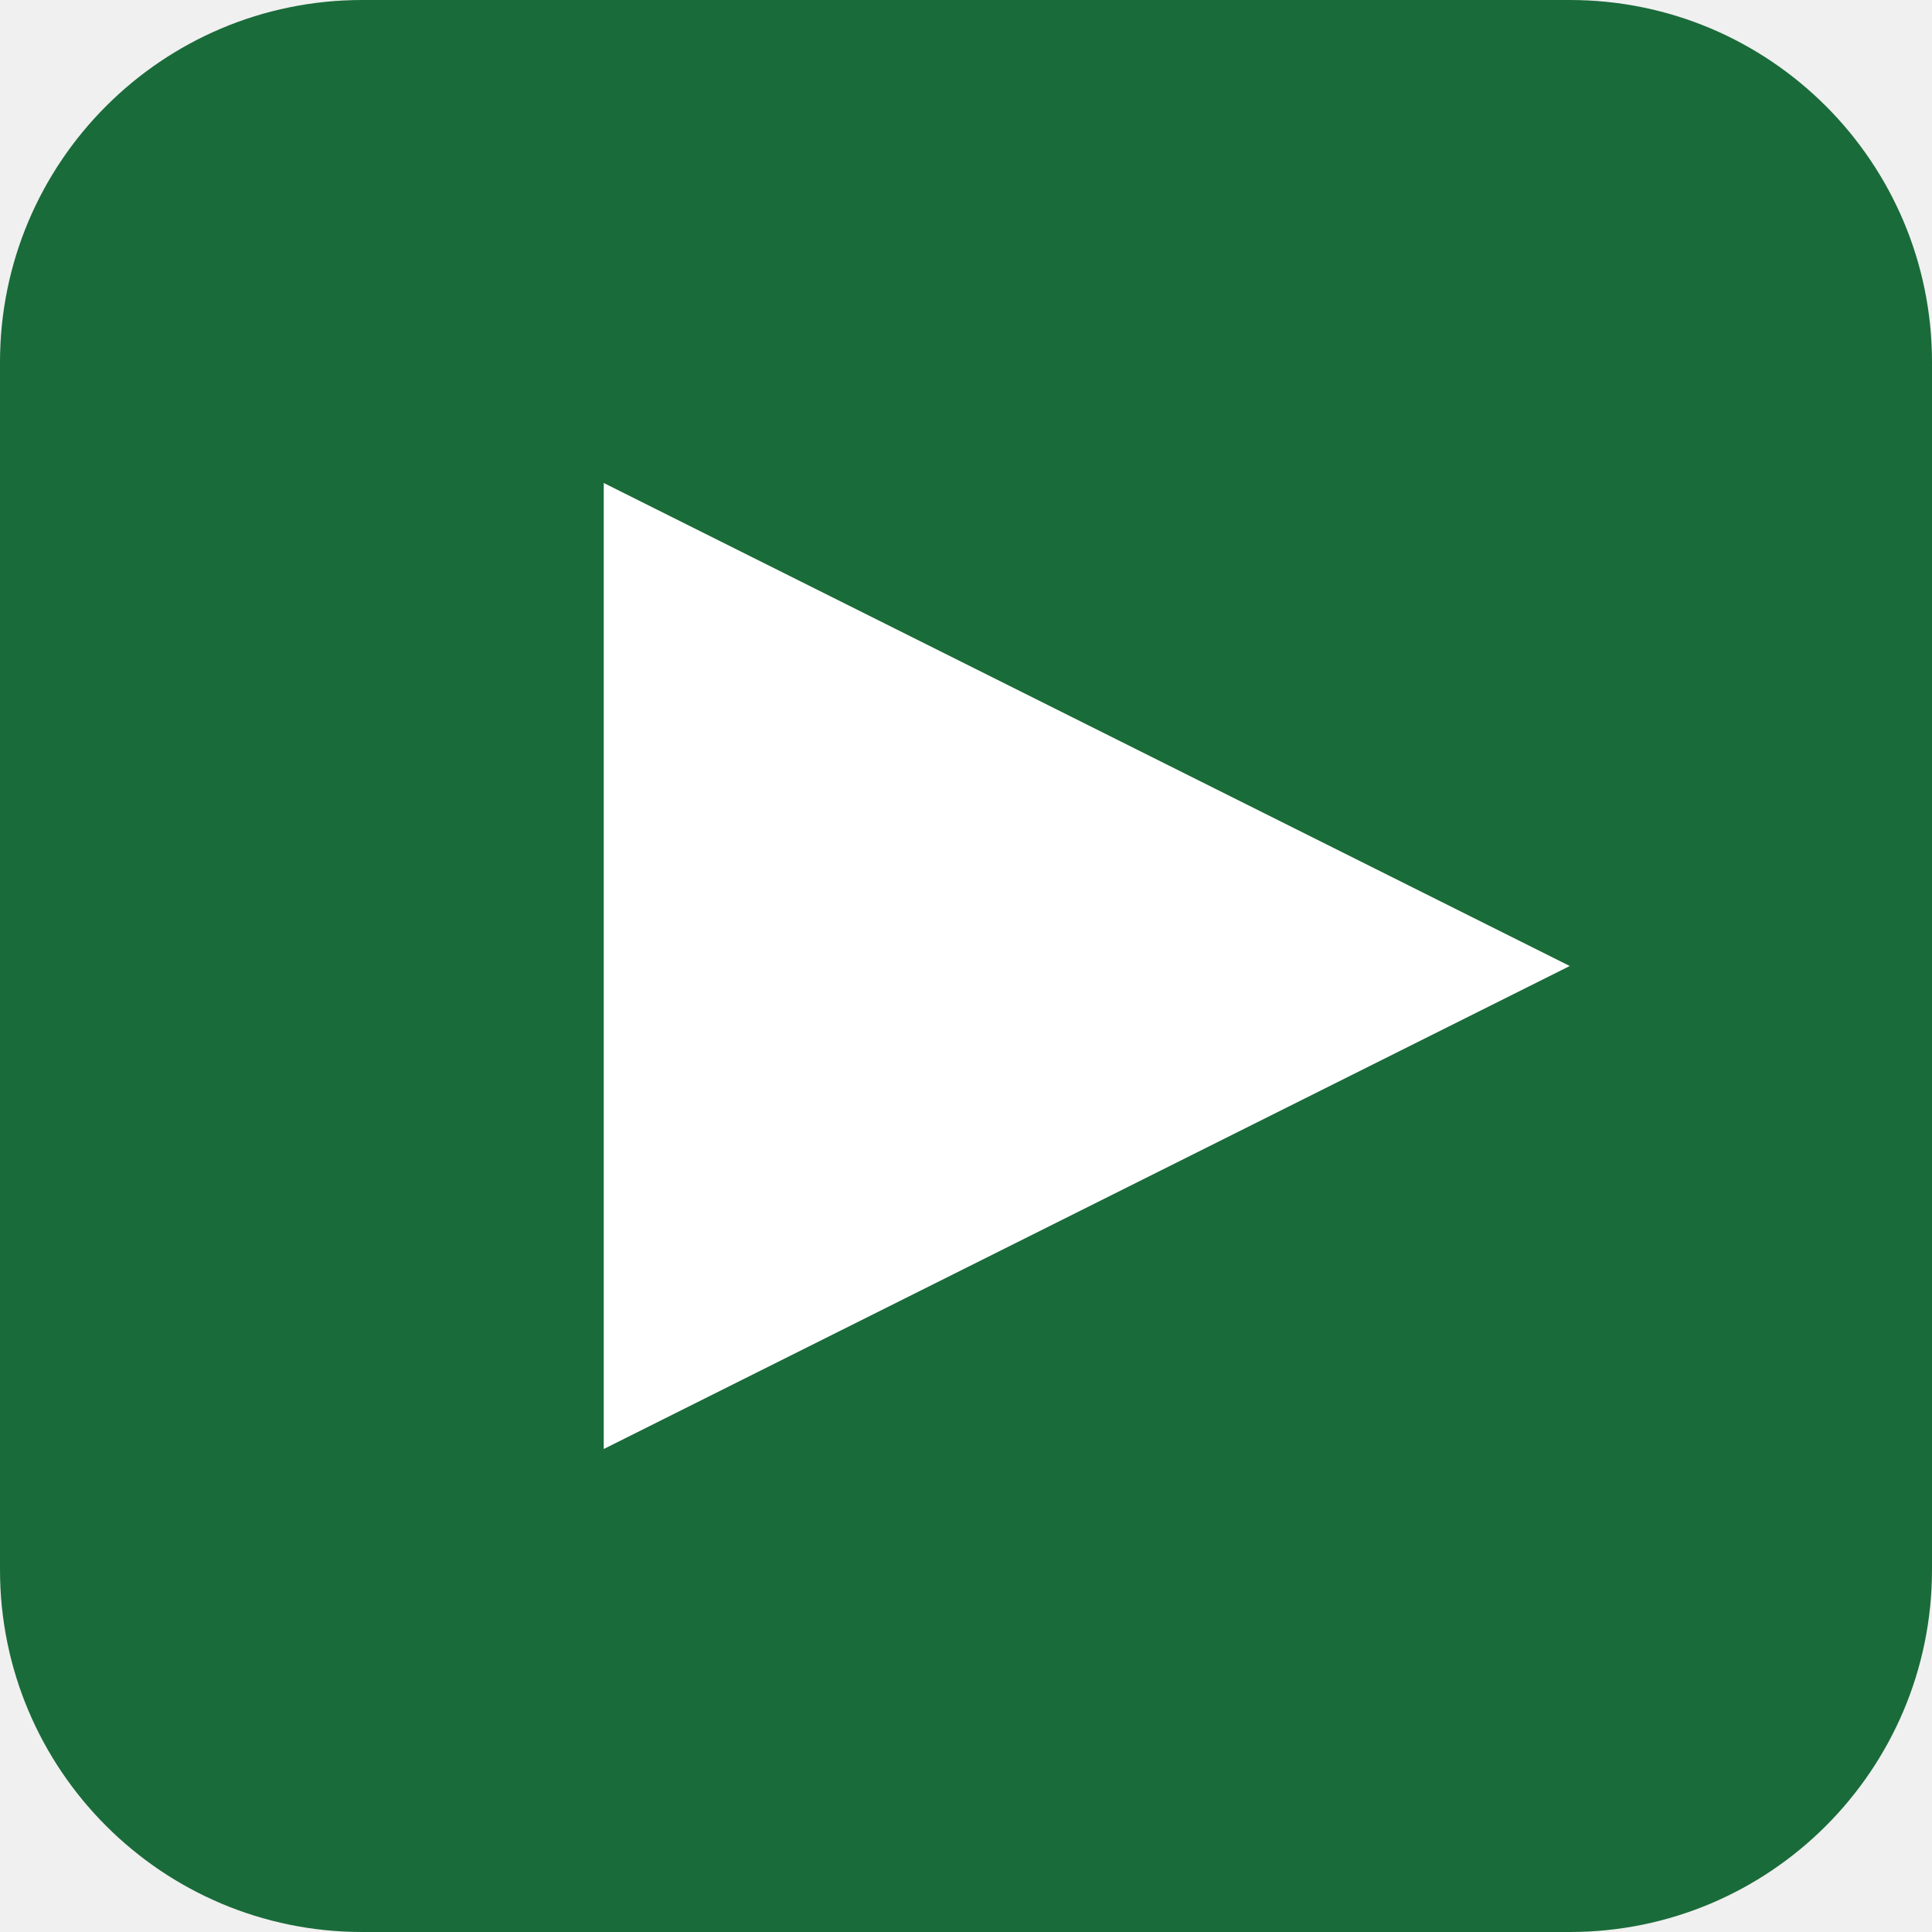
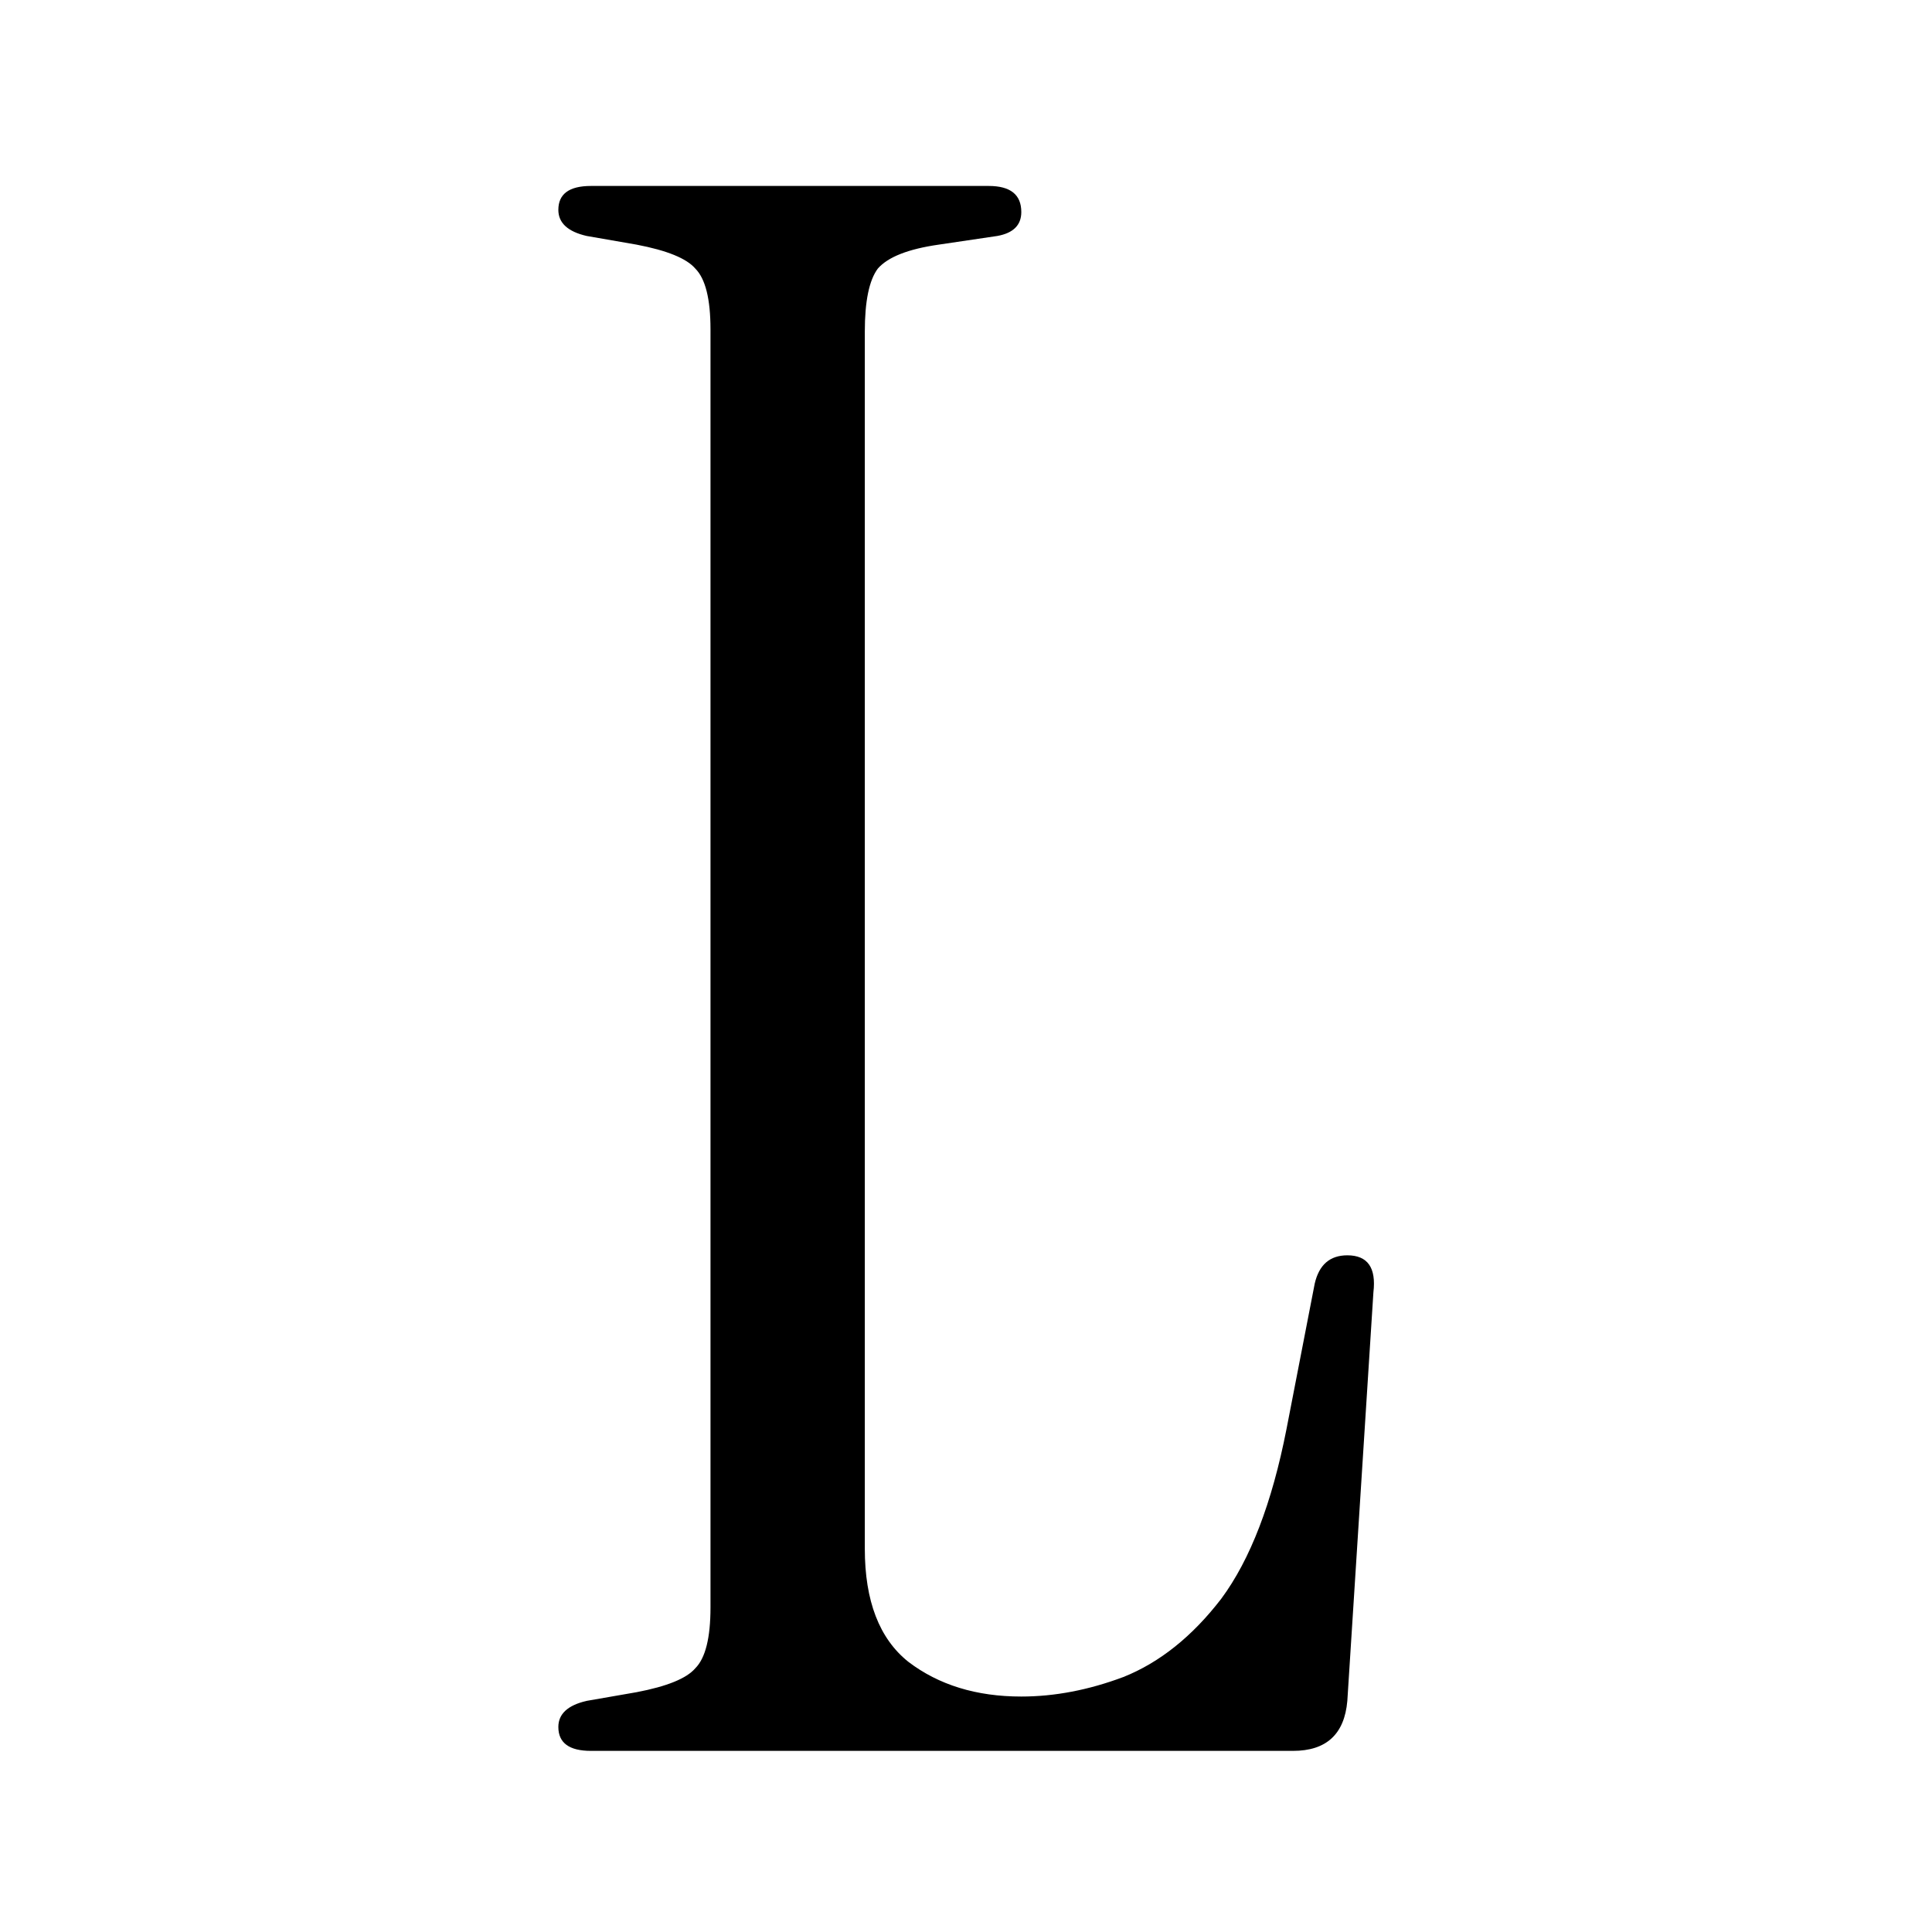
- <svg xmlns="http://www.w3.org/2000/svg" viewBox="0 0 32 32">
-   <rect width="32" height="32" rx="6" fill="#1a6b3a" />
-   <polygon points="10,8 26,16 10,24" fill="white" />
+ <svg xmlns="http://www.w3.org/2000/svg" width="16" height="16" viewBox="0 0 16 16" fill="none">
+   <g clip-path="url(#clip0_5_263)">
+     <rect width="16" height="16" fill="white" />
+     <path d="M4.894 14.5C4.714 14.5 4.624 14.434 4.624 14.302C4.624 14.194 4.702 14.122 4.858 14.086L5.272 14.014C5.524 13.966 5.686 13.9 5.758 13.816C5.842 13.732 5.884 13.564 5.884 13.312V2.728C5.884 2.476 5.842 2.308 5.758 2.224C5.686 2.14 5.524 2.074 5.272 2.026L4.858 1.954C4.702 1.918 4.624 1.846 4.624 1.738C4.624 1.606 4.714 1.54 4.894 1.54H8.188C8.368 1.54 8.458 1.612 8.458 1.756C8.458 1.864 8.392 1.93 8.26 1.954L7.774 2.026C7.522 2.062 7.354 2.128 7.27 2.224C7.198 2.32 7.162 2.494 7.162 2.746V12.826C7.162 13.258 7.282 13.57 7.522 13.762C7.774 13.954 8.086 14.05 8.458 14.05C8.734 14.05 9.016 13.996 9.304 13.888C9.604 13.768 9.874 13.552 10.114 13.24C10.354 12.916 10.534 12.448 10.654 11.836L10.888 10.63C10.924 10.474 11.014 10.396 11.158 10.396C11.326 10.396 11.398 10.498 11.374 10.702L11.158 14.086C11.134 14.362 10.984 14.5 10.708 14.5H4.894Z" fill="black" />
+   </g>
+   <defs>
+     <clipPath id="clip0_5_263">
+       <rect width="16" height="16" fill="white" />
+     </clipPath>
+   </defs>
</svg>
